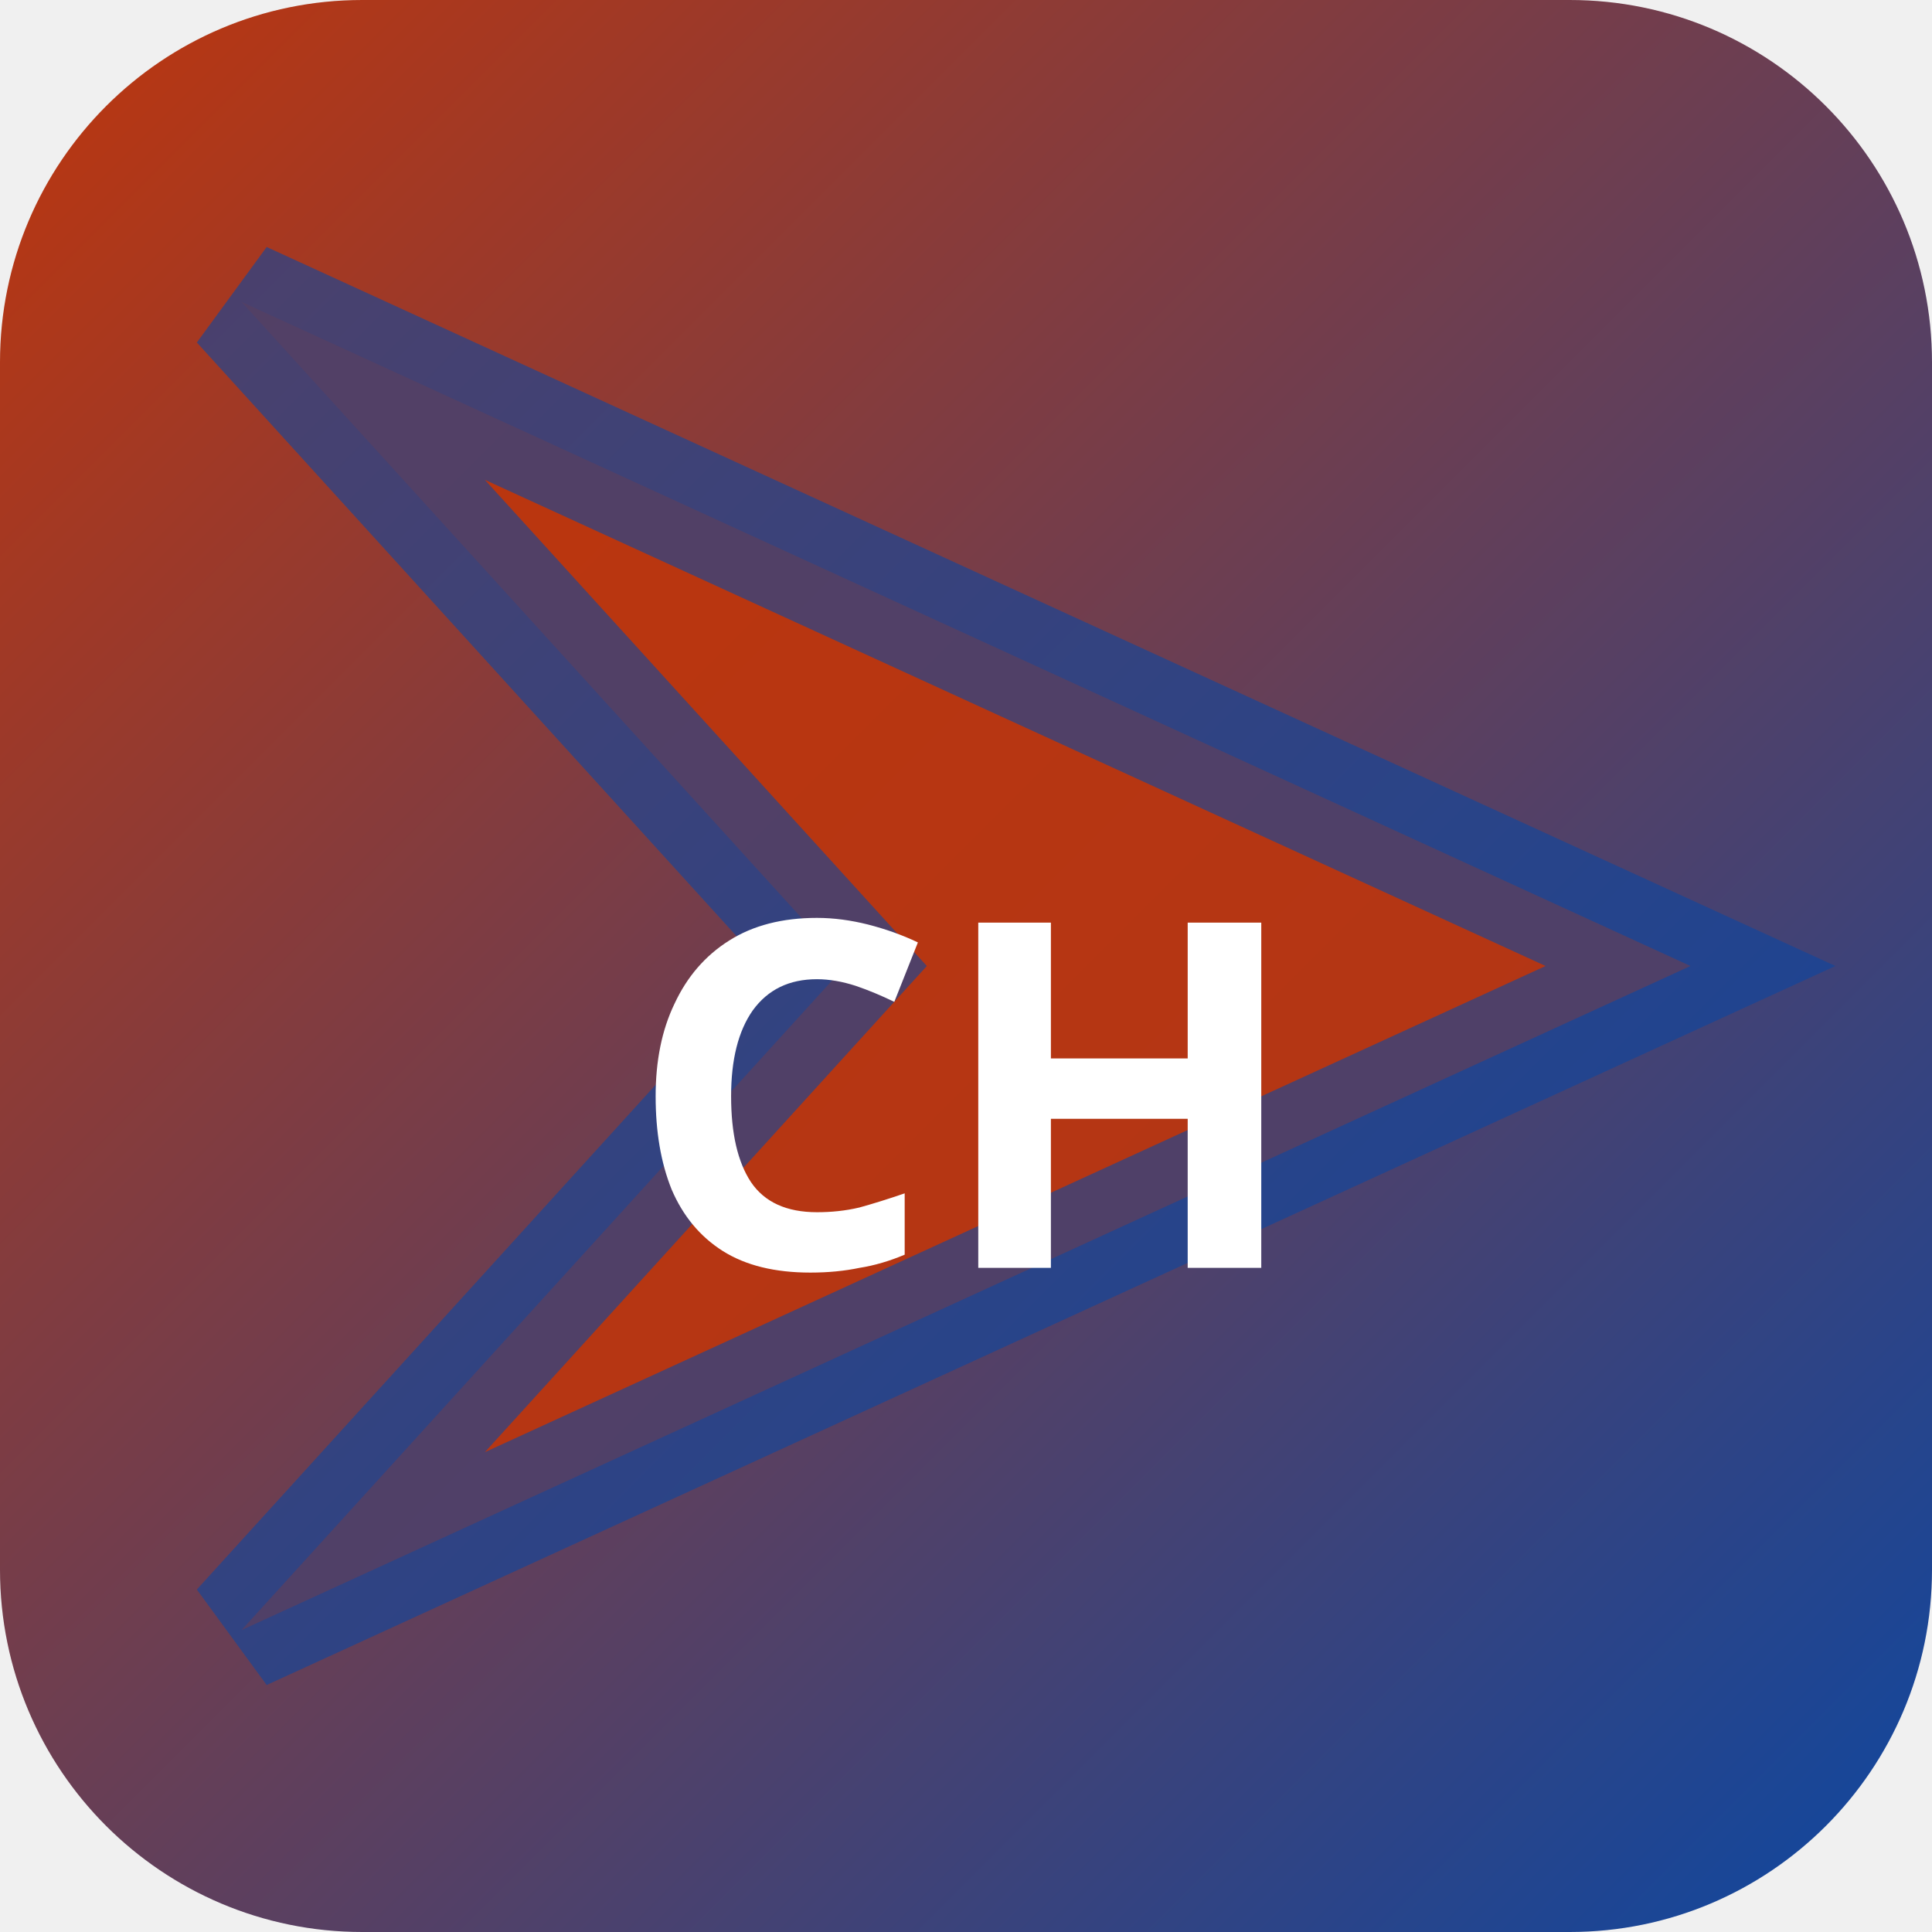
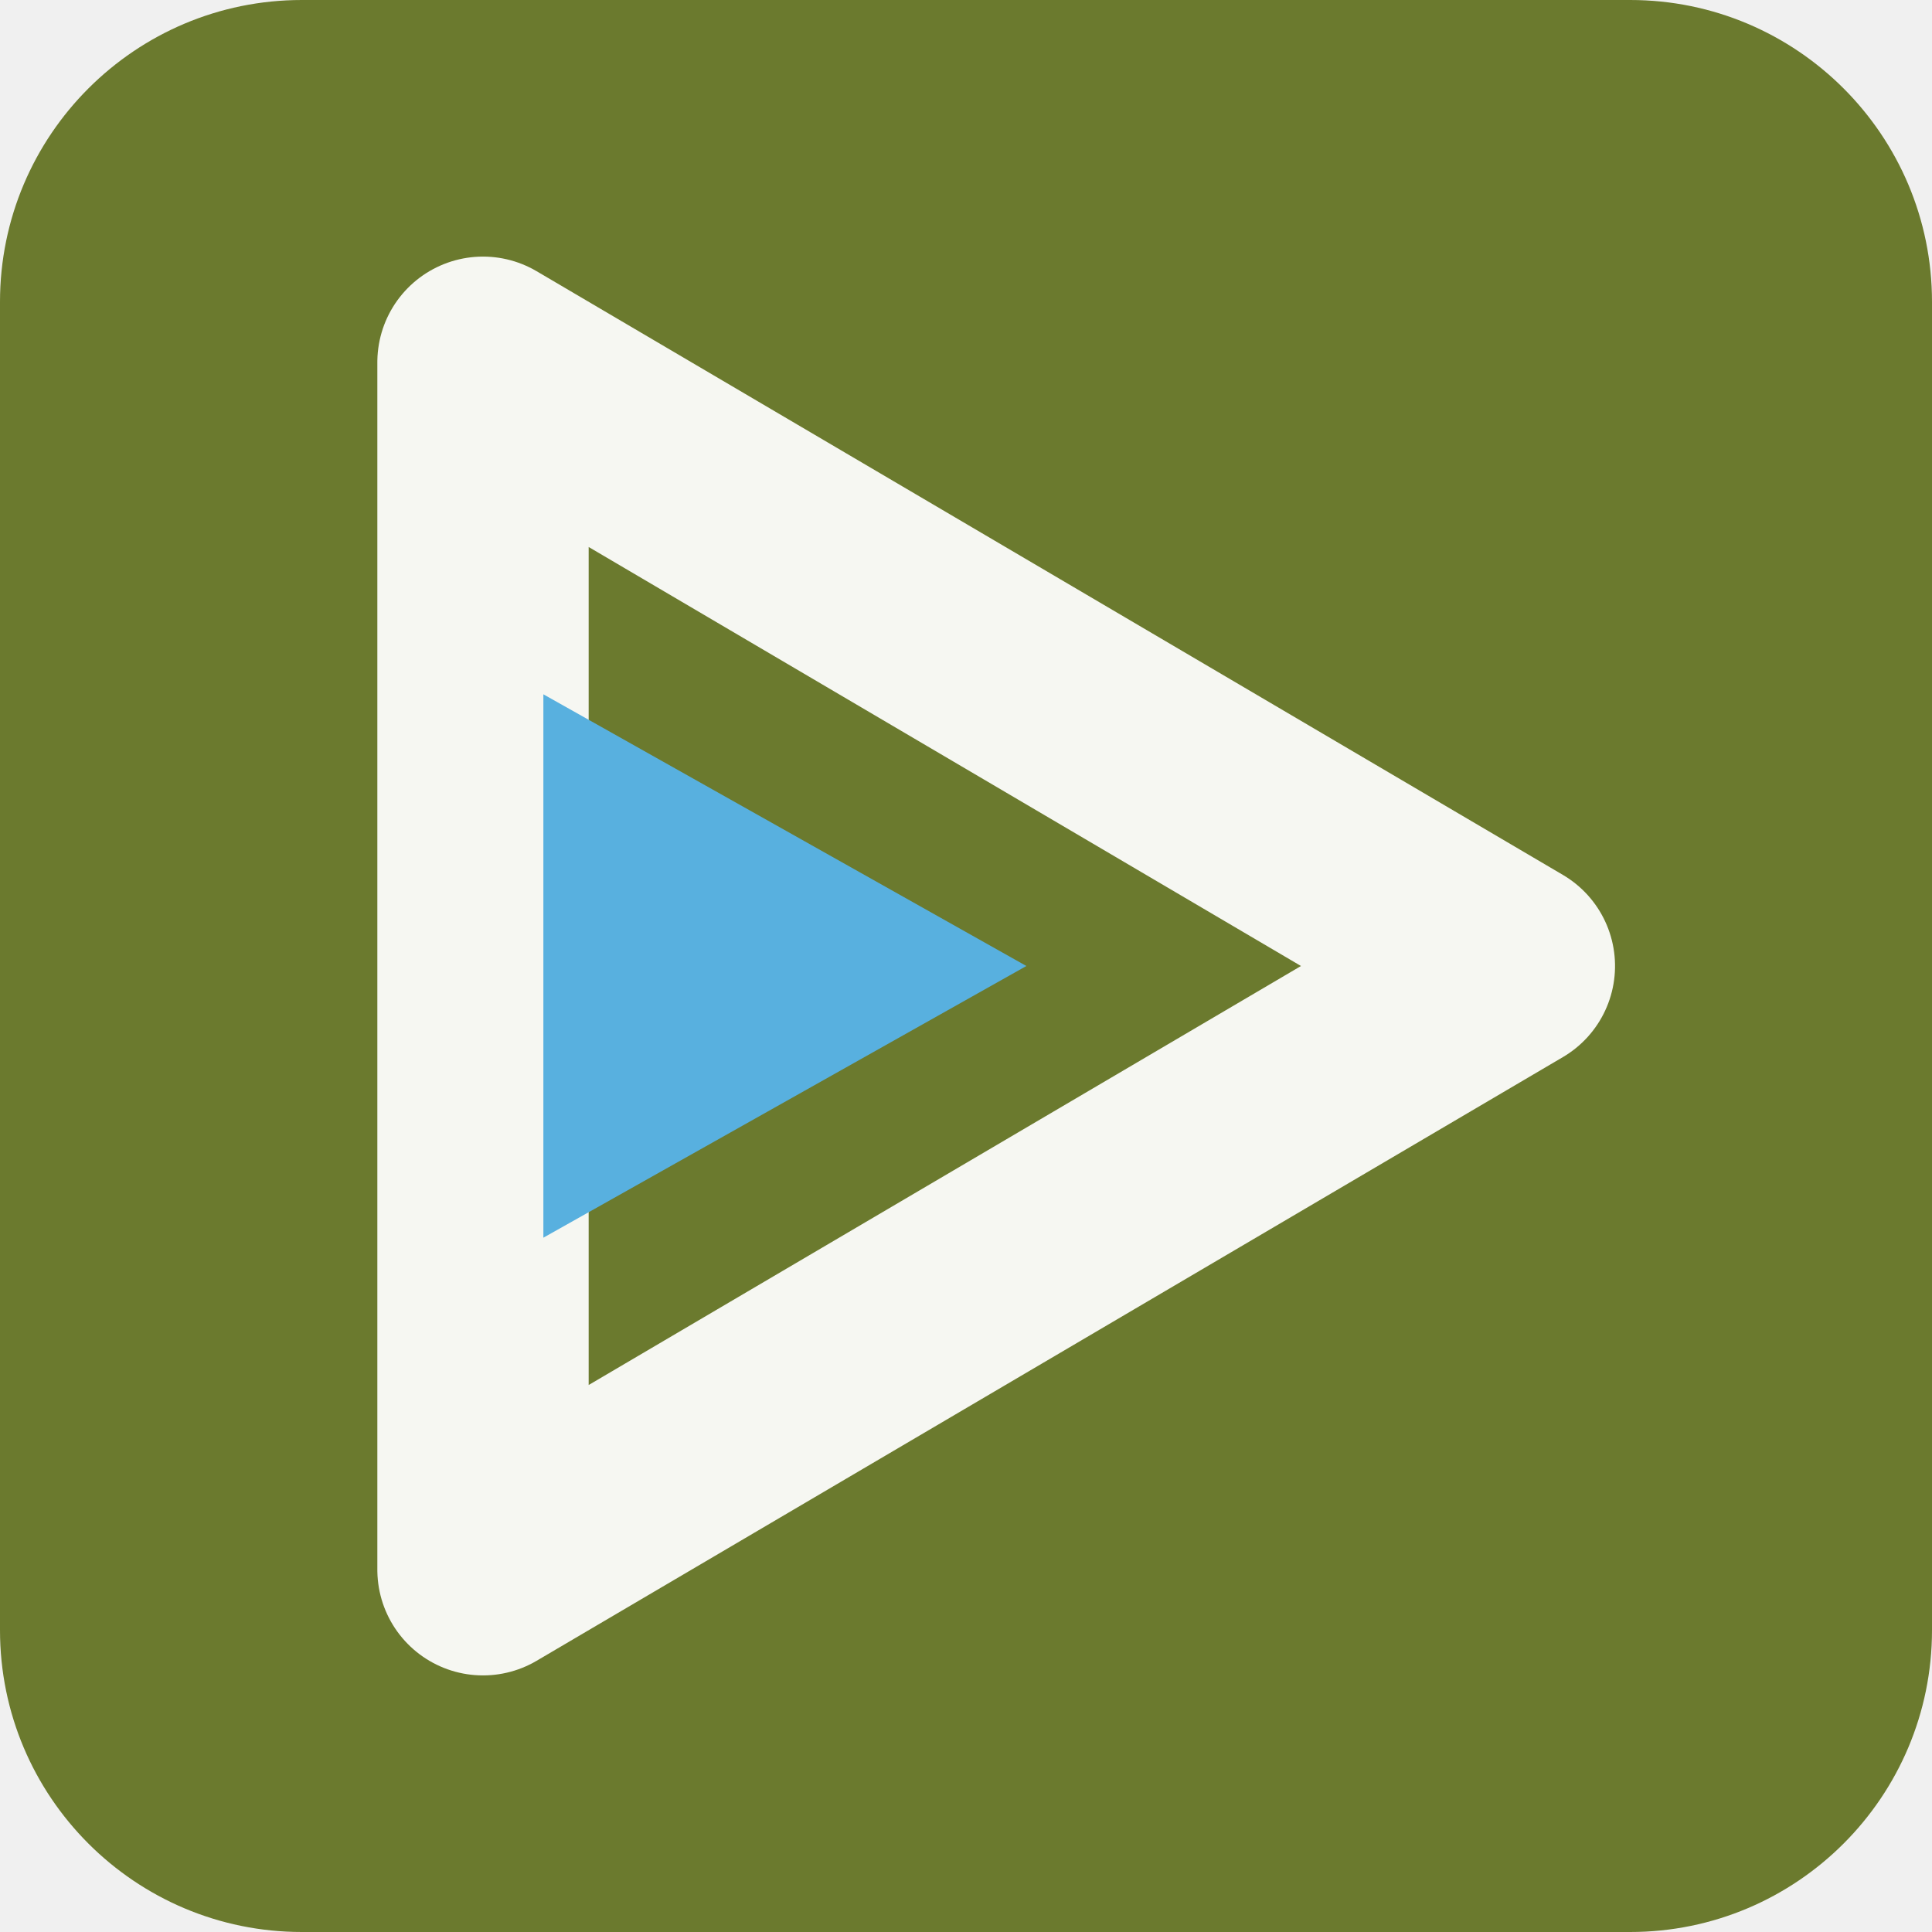
- <svg xmlns="http://www.w3.org/2000/svg" width="32" height="32" viewBox="0 0 32 32">
-   <defs>
-     <linearGradient id="bgchib" x1="0" y1="0" x2="1" y2="1">
-       <stop offset="0%" stop-color="#bf360c" />
-       <stop offset="100%" stop-color="#0d47a1" />
-     </linearGradient>
-   </defs>
-   <rect width="32" height="32" rx="6" fill="url(#bgchib)" />
-   <polygon points="4,5 28,16 4,27 14,16" fill="rgba(191,54,12,0.9)" stroke="rgba(13,71,161,0.6)" stroke-width="2" />
-   <text x="16" y="21" text-anchor="middle" fill="#fff" font-size="8" font-weight="700" font-family="system-ui">CH</text>
+ <svg xmlns="http://www.w3.org/2000/svg" width="64" height="64" viewBox="0 0 64 64" role="img">
+   <rect width="64" height="64" rx="10" fill="hsl(72 45% 33%)" />
+   <g transform="rotate(90 32 32)">
+     <path d="M32 14 52 48H12Z" fill="none" stroke="hsl(72 24% 96%)" stroke-width="7" stroke-linejoin="round" />
+     <path d="M32 30 41 46H23Z" fill="hsl(201 68% 61%)" />
+   </g>
</svg>
